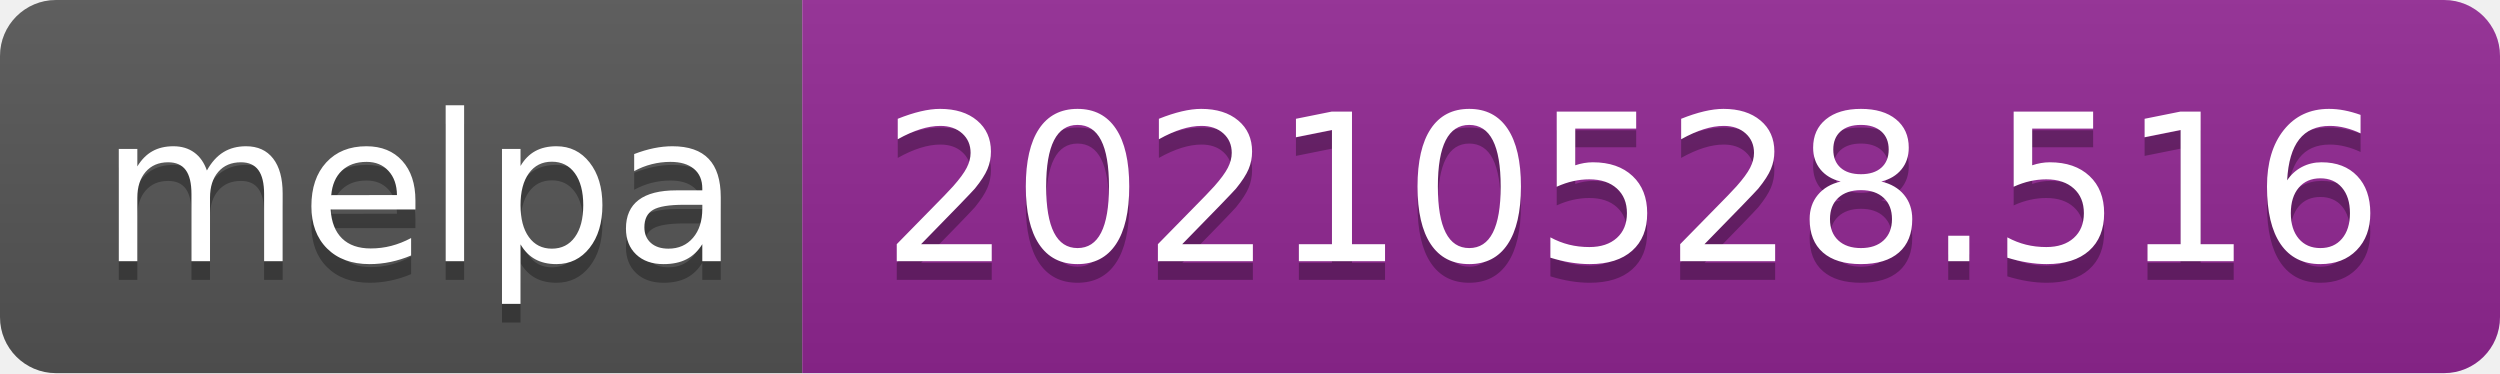
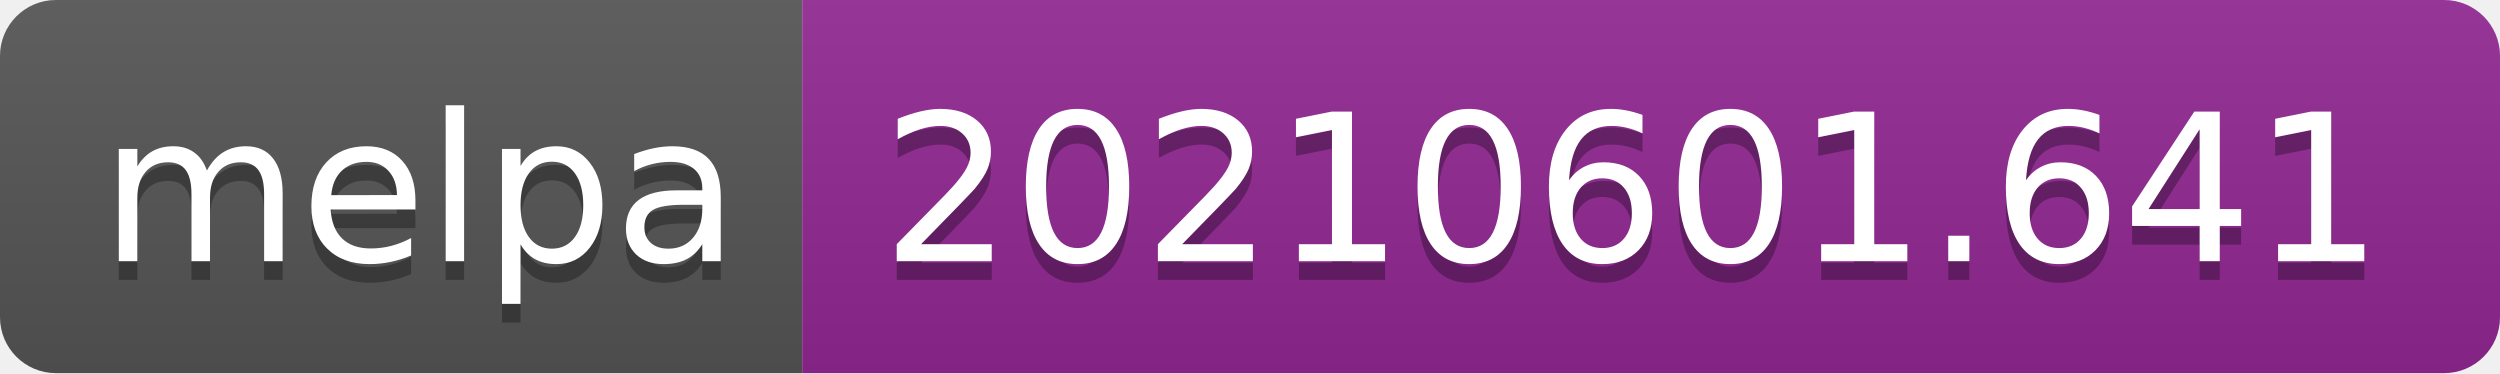
- <svg xmlns="http://www.w3.org/2000/svg" width="134" height="20" role="img" aria-label="melpa: 20210528.516">
+ <svg xmlns="http://www.w3.org/2000/svg" width="134" height="20" role="img" aria-label="melpa: 20210601.641">
  <linearGradient id="s" x2="0" y2="100%">
    <stop offset="0" stop-color="#bbb" stop-opacity=".1" />
    <stop offset="1" stop-opacity=".1" />
  </linearGradient>
  <clipPath id="r">
    <rect width="134" height="20" rx="3" fill="#fff" />
  </clipPath>
  <g clip-path="url(#r)">
    <rect width="43" height="20" fill="#555" />
    <rect x="43" width="91" height="20" fill="#922793" />
    <rect width="134" height="20" fill="url(#s)" />
  </g>
  <g fill="#fff" text-anchor="middle" font-family="Verdana,Geneva,DejaVu Sans,sans-serif" text-rendering="geometricPrecision" font-size="110">
    <text aria-hidden="true" x="225" y="150" fill="#010101" fill-opacity=".3" transform="scale(.1)" textLength="330">melpa</text>
    <text x="225" y="140" transform="scale(.1)" fill="#fff" textLength="330">melpa</text>
-     <text aria-hidden="true" x="875" y="150" fill="#010101" fill-opacity=".3" transform="scale(.1)" textLength="810">20210528.516</text>
-     <text x="875" y="140" transform="scale(.1)" fill="#fff" textLength="810">20210528.516</text>
+     <text aria-hidden="true" x="875" y="150" fill="#010101" fill-opacity=".3" transform="scale(.1)" textLength="810">20210601.641</text>
+     <text x="875" y="140" transform="scale(.1)" fill="#fff" textLength="810">20210601.641</text>
  </g>
</svg>
